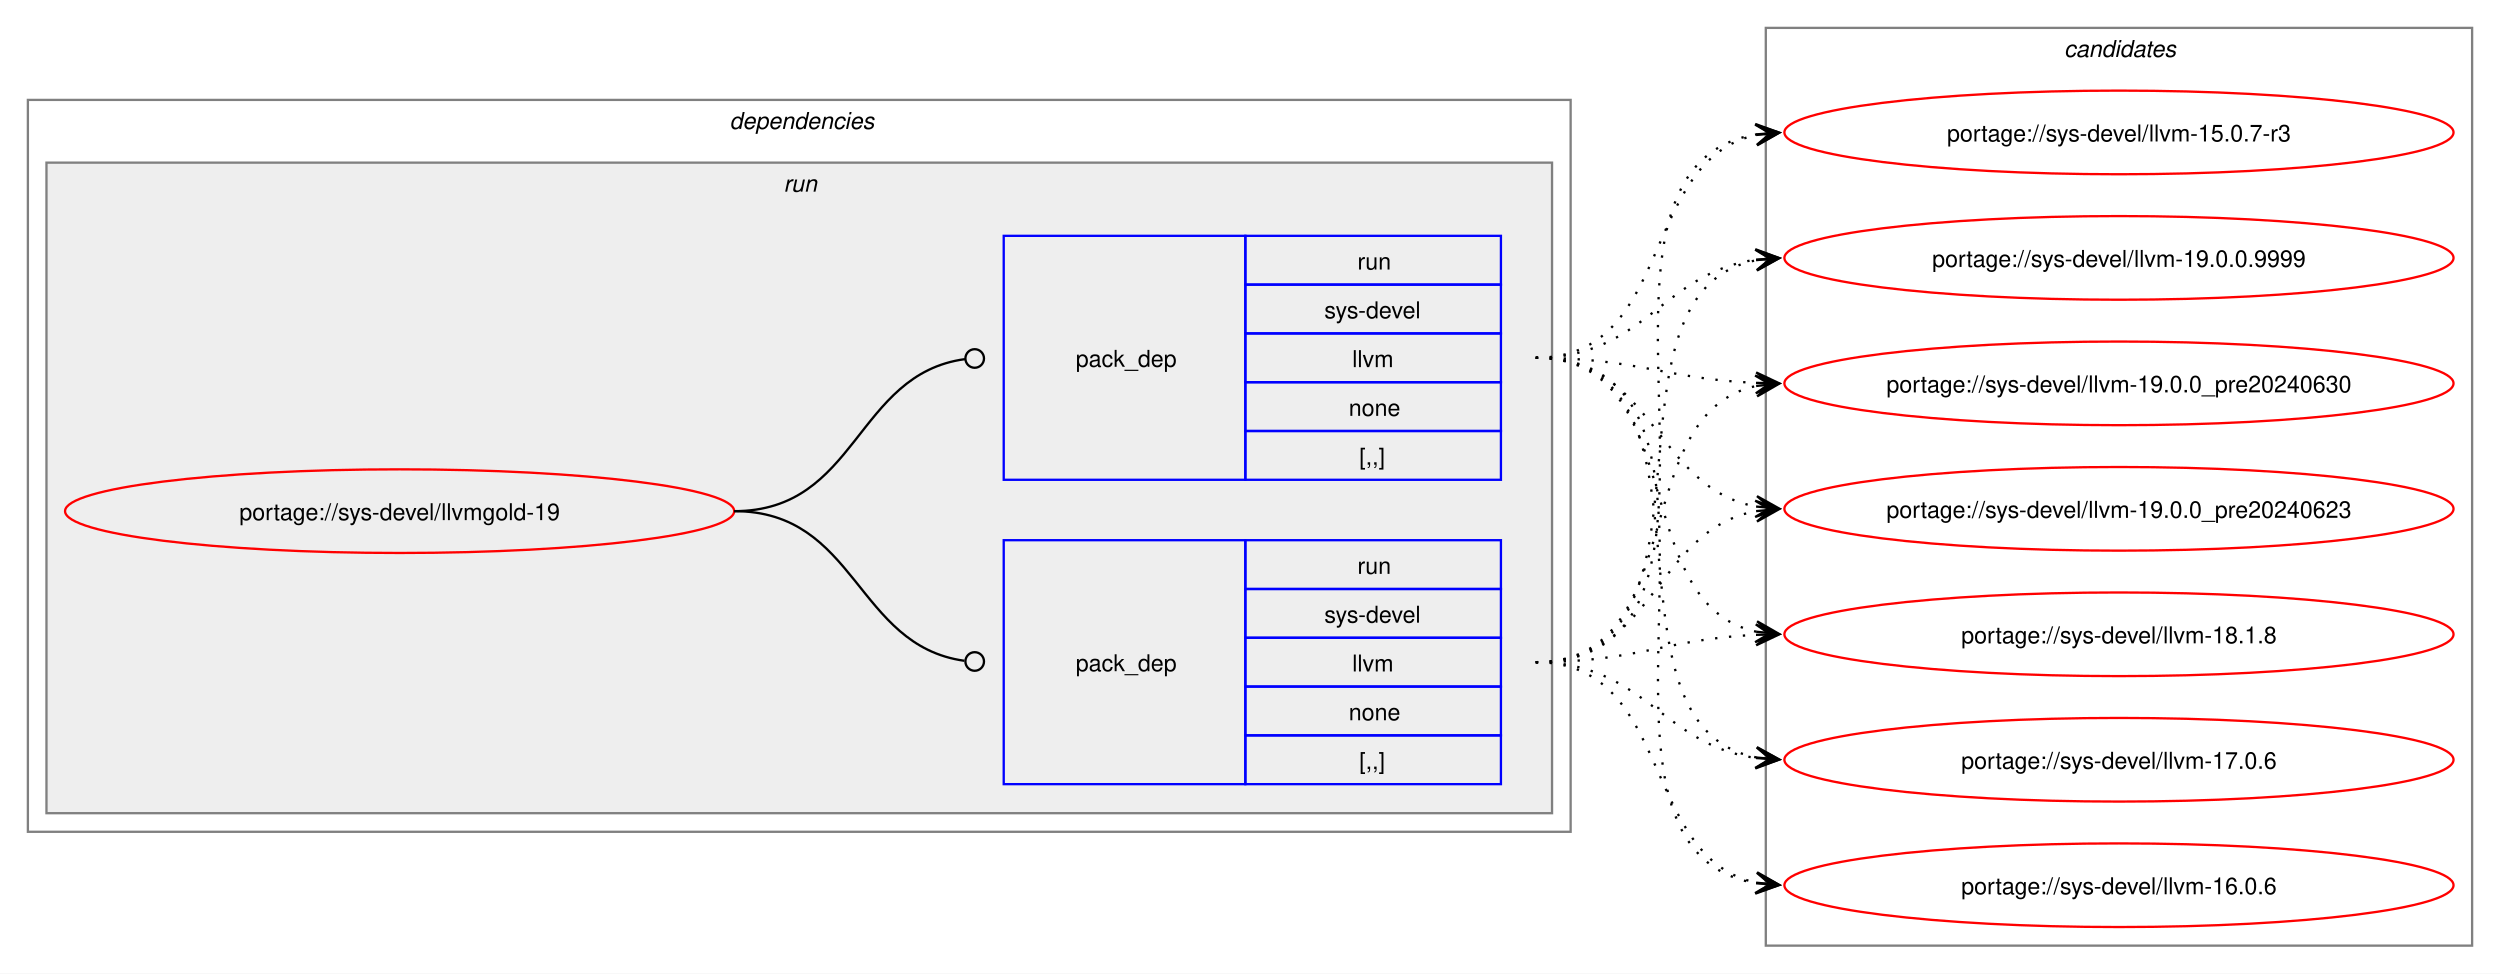
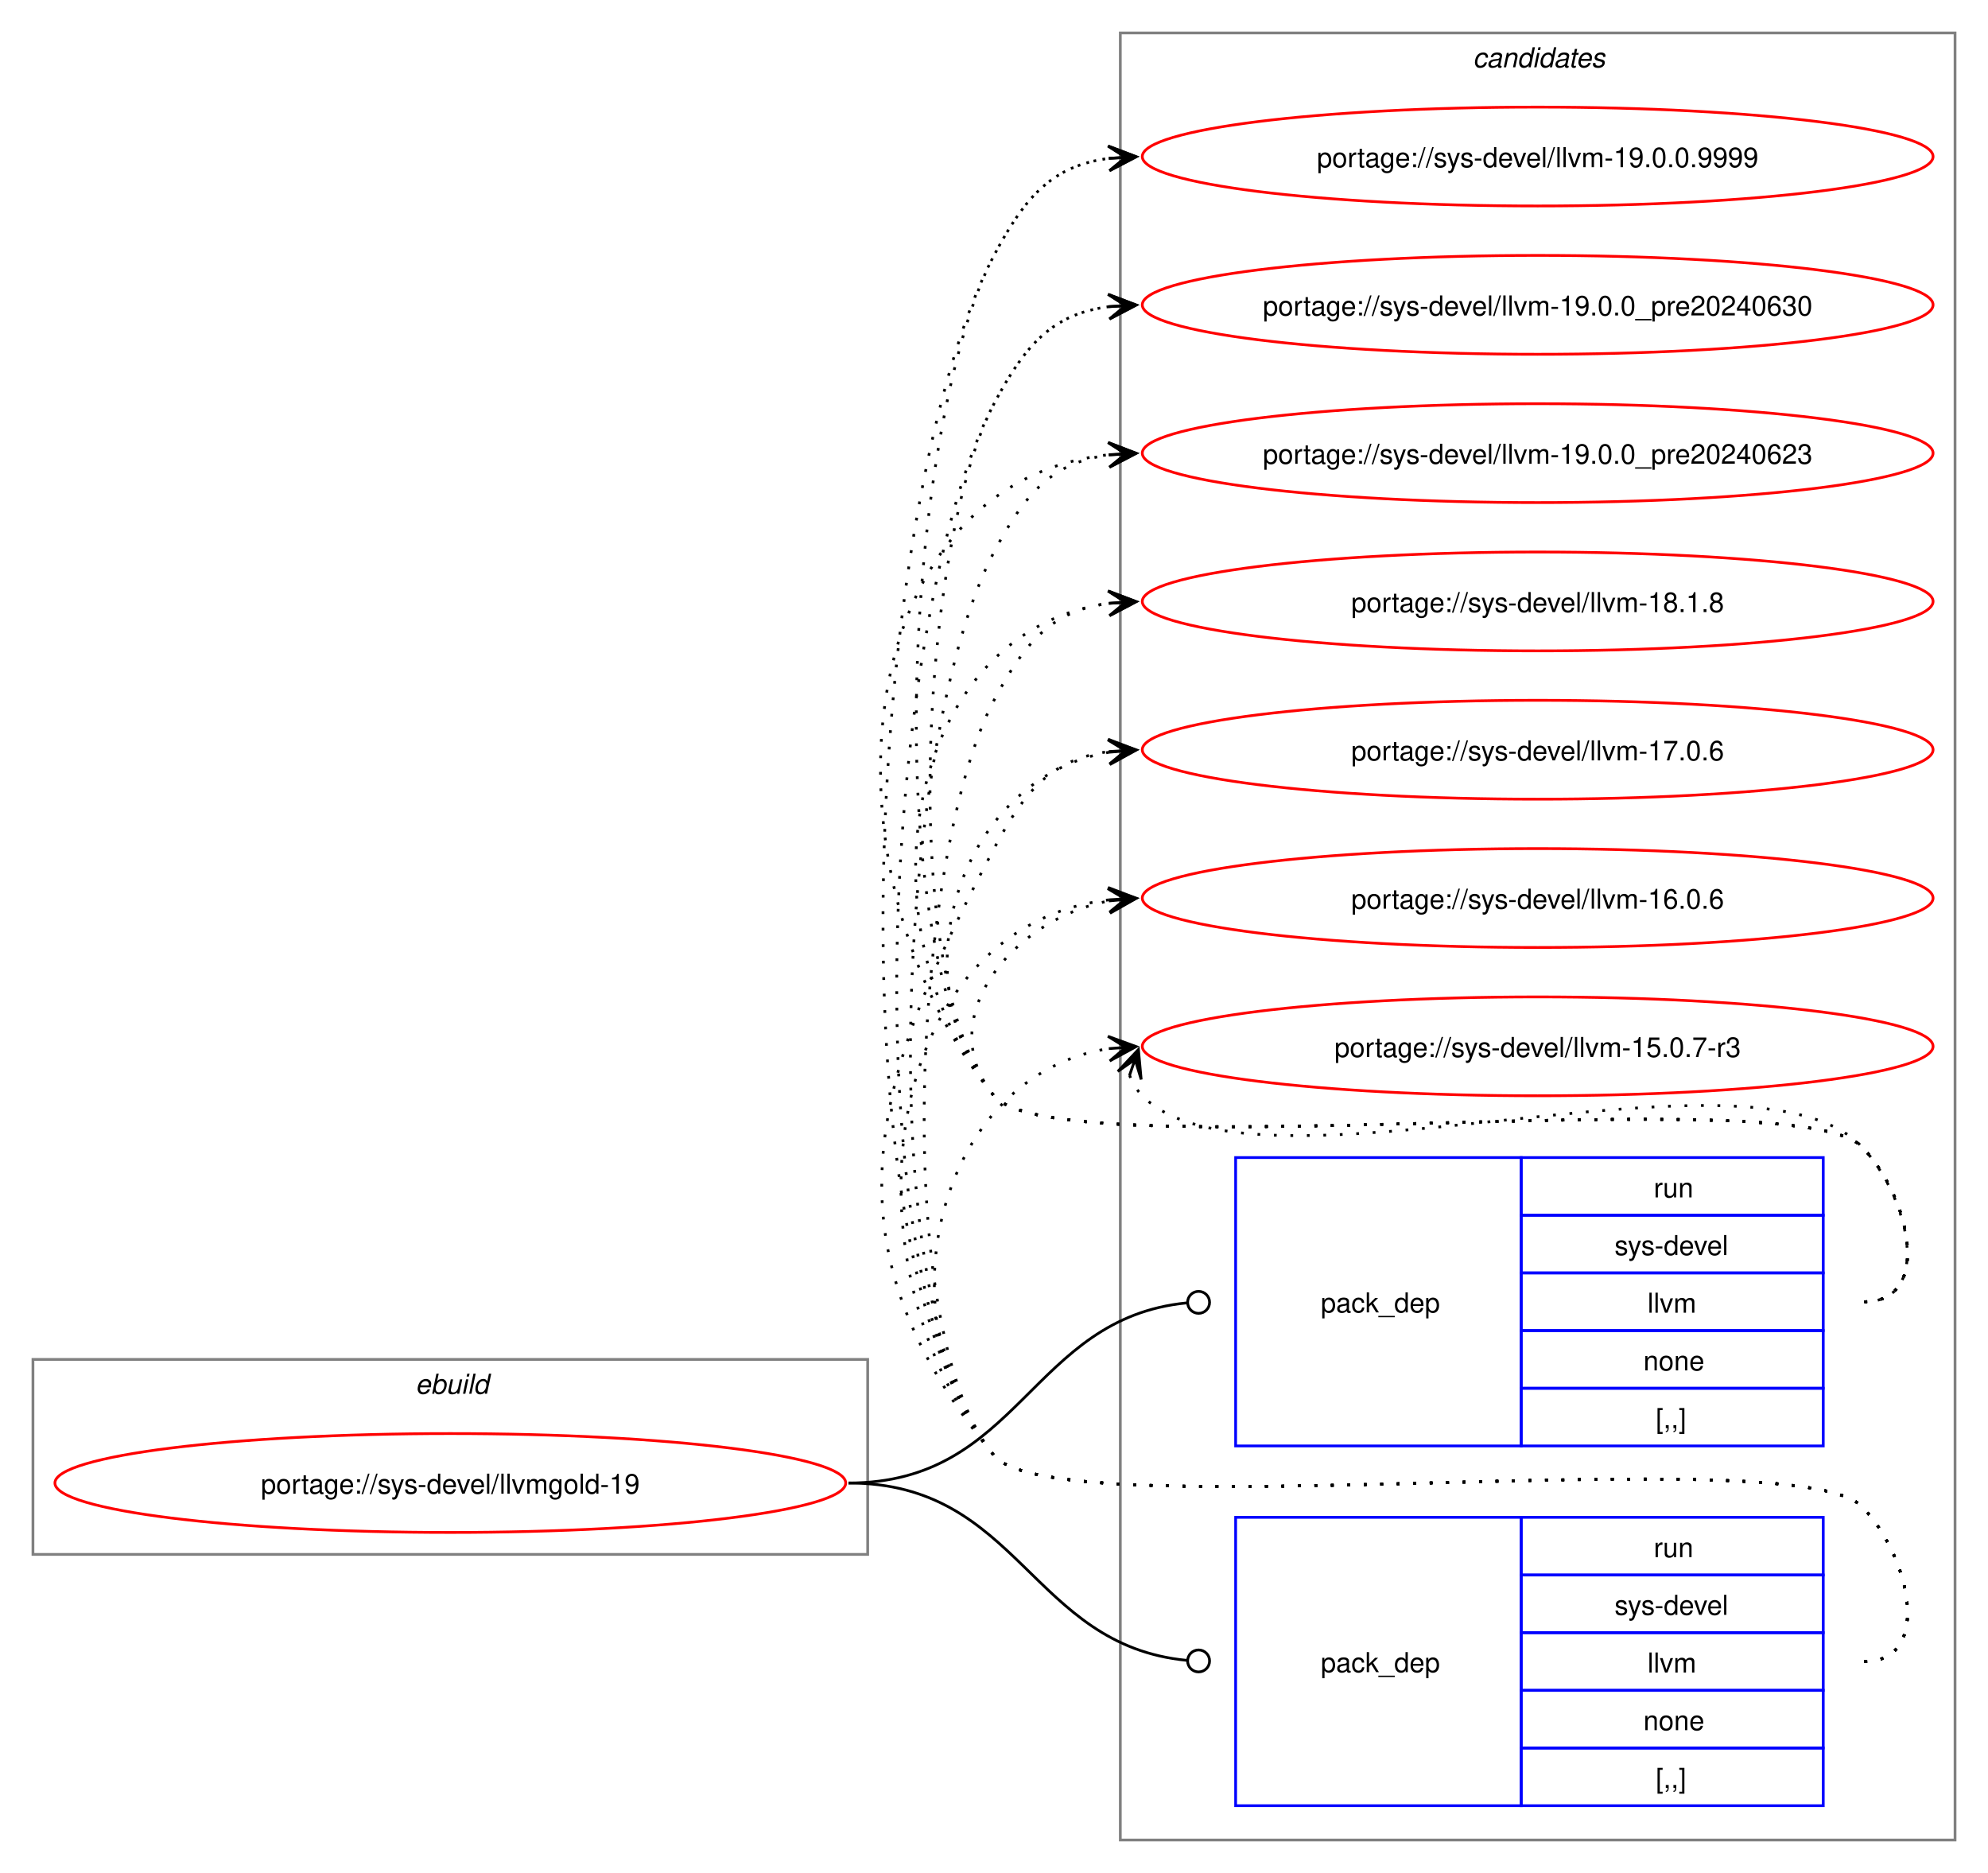
- <svg xmlns="http://www.w3.org/2000/svg" xmlns:xlink="http://www.w3.org/1999/xlink" width="1076pt" height="419pt" viewBox="0.00 0.00 1076.00 419.00">
-   <g id="graph0" class="graph" transform="scale(1 1) rotate(0) translate(4 415)">
-     <polygon fill="white" stroke="none" points="-4,4 -4,-415 1072,-415 1072,4 -4,4" />
-     <g id="clust2" class="cluster">
-       <polygon fill="none" stroke="gray" points="8,-57 8,-372 672,-372 672,-57 8,-57" />
-       <text text-anchor="start" x="310" y="-359.5" font-family="Helvetica,sans-Serif" font-style="italic" font-size="10.00">dependencies</text>
+ <svg xmlns="http://www.w3.org/2000/svg" xmlns:xlink="http://www.w3.org/1999/xlink" width="724pt" height="682pt" viewBox="0.00 0.00 724.00 682.00">
+   <g id="graph0" class="graph" transform="scale(1 1) rotate(0) translate(4 678)">
+     <polygon fill="white" stroke="none" points="-4,4 -4,-678 720,-678 720,4 -4,4" />
+     <g id="clust8" class="cluster">
+       <polygon fill="none" stroke="gray" points="404,-8 404,-666 708,-666 708,-8 404,-8" />
+       <text text-anchor="start" x="532.38" y="-653.5" font-family="Helvetica,sans-Serif" font-style="italic" font-size="10.00">candidates</text>
    </g>
-     <g id="clust5" class="cluster">
-       <polygon fill="#eeeeee" stroke="gray" points="16,-65 16,-345 664,-345 664,-65 16,-65" />
-       <text text-anchor="start" x="333.25" y="-332.5" font-family="Helvetica,sans-Serif" font-style="italic" font-size="10.00">run</text>
-     </g>
-     <g id="clust8" class="cluster">
-       <polygon fill="none" stroke="gray" points="756,-8 756,-403 1060,-403 1060,-8 756,-8" />
-       <text text-anchor="start" x="884.38" y="-390.5" font-family="Helvetica,sans-Serif" font-style="italic" font-size="10.00">candidates</text>
+     <g id="clust1" class="cluster">
+       <polygon fill="none" stroke="gray" points="8,-112 8,-183 312,-183 312,-112 8,-112" />
+       <text text-anchor="start" x="147.25" y="-170.5" font-family="Helvetica,sans-Serif" font-style="italic" font-size="10.00">ebuild</text>
    </g>
    <g id="node1" class="node">
      <g id="a_node1">
        <a xlink:href="../sys-devel/llvmgold-19.svg" xlink:title="portage://sys-devel/llvmgold-19">
-           <ellipse fill="none" stroke="red" cx="168" cy="-195" rx="144" ry="18" />
-           <text text-anchor="middle" x="168" y="-191.12" font-family="Helvetica,sans-Serif" font-size="10.00">portage://sys-devel/llvmgold-19</text>
+           <ellipse fill="none" stroke="red" cx="160" cy="-138" rx="144" ry="18" />
+           <text text-anchor="middle" x="160" y="-134.12" font-family="Helvetica,sans-Serif" font-size="10.00">portage://sys-devel/llvmgold-19</text>
        </a>
      </g>
    </g>
    <g id="node2" class="node">
-       <polygon fill="none" stroke="blue" points="428,-77.5 428,-182.5 532,-182.5 532,-77.5 428,-77.5" />
-       <text text-anchor="start" x="459" y="-126.12" font-family="Helvetica,sans-Serif" font-size="10.00">pack_dep</text>
-       <polygon fill="none" stroke="blue" points="532,-161.5 532,-182.5 642,-182.5 642,-161.5 532,-161.5" />
-       <text text-anchor="start" x="580.25" y="-168" font-family="Helvetica,sans-Serif" font-size="10.00">run</text>
-       <polygon fill="none" stroke="blue" points="532,-140.5 532,-161.5 642,-161.5 642,-140.5 532,-140.5" />
-       <text text-anchor="start" x="566" y="-147" font-family="Helvetica,sans-Serif" font-size="10.00">sys-devel</text>
-       <polygon fill="none" stroke="blue" points="532,-119.5 532,-140.5 642,-140.5 642,-119.5 532,-119.5" />
-       <text text-anchor="start" x="578" y="-126" font-family="Helvetica,sans-Serif" font-size="10.00">llvm</text>
-       <polygon fill="none" stroke="blue" points="532,-98.5 532,-119.5 642,-119.5 642,-98.5 532,-98.5" />
-       <text text-anchor="start" x="576.5" y="-105" font-family="Helvetica,sans-Serif" font-size="10.00">none</text>
-       <polygon fill="none" stroke="blue" points="532,-77.5 532,-98.5 642,-98.5 642,-77.5 532,-77.5" />
-       <text text-anchor="start" x="581" y="-84" font-family="Helvetica,sans-Serif" font-size="10.00">[,,]</text>
+       <polygon fill="none" stroke="blue" points="446,-151.5 446,-256.5 550,-256.5 550,-151.5 446,-151.5" />
+       <text text-anchor="start" x="477" y="-200.12" font-family="Helvetica,sans-Serif" font-size="10.00">pack_dep</text>
+       <polygon fill="none" stroke="blue" points="550,-235.5 550,-256.5 660,-256.5 660,-235.5 550,-235.5" />
+       <text text-anchor="start" x="598.25" y="-242" font-family="Helvetica,sans-Serif" font-size="10.00">run</text>
+       <polygon fill="none" stroke="blue" points="550,-214.5 550,-235.5 660,-235.5 660,-214.5 550,-214.5" />
+       <text text-anchor="start" x="584" y="-221" font-family="Helvetica,sans-Serif" font-size="10.00">sys-devel</text>
+       <polygon fill="none" stroke="blue" points="550,-193.5 550,-214.5 660,-214.5 660,-193.5 550,-193.5" />
+       <text text-anchor="start" x="596" y="-200" font-family="Helvetica,sans-Serif" font-size="10.00">llvm</text>
+       <polygon fill="none" stroke="blue" points="550,-172.5 550,-193.5 660,-193.5 660,-172.5 550,-172.5" />
+       <text text-anchor="start" x="594.5" y="-179" font-family="Helvetica,sans-Serif" font-size="10.00">none</text>
+       <polygon fill="none" stroke="blue" points="550,-151.5 550,-172.5 660,-172.5 660,-151.5 550,-151.5" />
+       <text text-anchor="start" x="599" y="-158" font-family="Helvetica,sans-Serif" font-size="10.00">[,,]</text>
    </g>
    <g id="edge1" class="edge">
-       <path fill="none" stroke="black" d="M312,-195C364.85,-195 364.24,-137.15 411.04,-130.6" />
-       <ellipse fill="none" stroke="black" cx="415.51" cy="-130.3" rx="4" ry="4" />
+       <path fill="none" stroke="black" d="M305,-138C367.52,-138 371.19,-197.96 428.19,-203.58" />
+       <ellipse fill="none" stroke="black" cx="432.51" cy="-203.78" rx="4" ry="4" />
    </g>
    <g id="node3" class="node">
-       <polygon fill="none" stroke="blue" points="428,-208.5 428,-313.5 532,-313.5 532,-208.5 428,-208.5" />
-       <text text-anchor="start" x="459" y="-257.12" font-family="Helvetica,sans-Serif" font-size="10.00">pack_dep</text>
-       <polygon fill="none" stroke="blue" points="532,-292.5 532,-313.5 642,-313.5 642,-292.5 532,-292.5" />
-       <text text-anchor="start" x="580.25" y="-299" font-family="Helvetica,sans-Serif" font-size="10.00">run</text>
-       <polygon fill="none" stroke="blue" points="532,-271.5 532,-292.5 642,-292.5 642,-271.5 532,-271.5" />
-       <text text-anchor="start" x="566" y="-278" font-family="Helvetica,sans-Serif" font-size="10.00">sys-devel</text>
-       <polygon fill="none" stroke="blue" points="532,-250.5 532,-271.5 642,-271.5 642,-250.5 532,-250.5" />
-       <text text-anchor="start" x="578" y="-257" font-family="Helvetica,sans-Serif" font-size="10.00">llvm</text>
-       <polygon fill="none" stroke="blue" points="532,-229.5 532,-250.5 642,-250.5 642,-229.5 532,-229.5" />
-       <text text-anchor="start" x="576.5" y="-236" font-family="Helvetica,sans-Serif" font-size="10.00">none</text>
-       <polygon fill="none" stroke="blue" points="532,-208.5 532,-229.5 642,-229.5 642,-208.5 532,-208.5" />
-       <text text-anchor="start" x="581" y="-215" font-family="Helvetica,sans-Serif" font-size="10.00">[,,]</text>
+       <polygon fill="none" stroke="blue" points="446,-20.5 446,-125.5 550,-125.5 550,-20.5 446,-20.5" />
+       <text text-anchor="start" x="477" y="-69.12" font-family="Helvetica,sans-Serif" font-size="10.00">pack_dep</text>
+       <polygon fill="none" stroke="blue" points="550,-104.5 550,-125.5 660,-125.5 660,-104.5 550,-104.5" />
+       <text text-anchor="start" x="598.25" y="-111" font-family="Helvetica,sans-Serif" font-size="10.00">run</text>
+       <polygon fill="none" stroke="blue" points="550,-83.5 550,-104.5 660,-104.5 660,-83.5 550,-83.5" />
+       <text text-anchor="start" x="584" y="-90" font-family="Helvetica,sans-Serif" font-size="10.00">sys-devel</text>
+       <polygon fill="none" stroke="blue" points="550,-62.5 550,-83.5 660,-83.5 660,-62.5 550,-62.5" />
+       <text text-anchor="start" x="596" y="-69" font-family="Helvetica,sans-Serif" font-size="10.00">llvm</text>
+       <polygon fill="none" stroke="blue" points="550,-41.5 550,-62.5 660,-62.5 660,-41.5 550,-41.5" />
+       <text text-anchor="start" x="594.5" y="-48" font-family="Helvetica,sans-Serif" font-size="10.00">none</text>
+       <polygon fill="none" stroke="blue" points="550,-20.5 550,-41.5 660,-41.5 660,-20.5 550,-20.5" />
+       <text text-anchor="start" x="599" y="-27" font-family="Helvetica,sans-Serif" font-size="10.00">[,,]</text>
    </g>
    <g id="edge2" class="edge">
-       <path fill="none" stroke="black" d="M312,-195C365.18,-195 364.06,-253.98 411.3,-260.43" />
-       <ellipse fill="none" stroke="black" cx="415.51" cy="-260.71" rx="4" ry="4" />
+       <path fill="none" stroke="black" d="M305,-138C367.33,-138 371.35,-78.95 428.21,-73.42" />
+       <ellipse fill="none" stroke="black" cx="432.51" cy="-73.21" rx="4" ry="4" />
    </g>
    <g id="node4" class="node">
      <g id="a_node4">
        <a xlink:href="../sys-devel/llvm-19.0.0.9999.svg" xlink:title="portage://sys-devel/llvm-19.0.0.9999">
-           <ellipse fill="none" stroke="red" cx="908" cy="-304" rx="144" ry="18" />
-           <text text-anchor="middle" x="908" y="-300.12" font-family="Helvetica,sans-Serif" font-size="10.00">portage://sys-devel/llvm-19.0.0.9999</text>
+           <ellipse fill="none" stroke="red" cx="556" cy="-621" rx="144" ry="18" />
+           <text text-anchor="middle" x="556" y="-617.12" font-family="Helvetica,sans-Serif" font-size="10.00">portage://sys-devel/llvm-19.0.0.9999</text>
        </a>
      </g>
    </g>
    <g id="edge3" class="edge">
-       <path fill="none" stroke="black" stroke-dasharray="1,5" d="M657,-130C743.66,-130 678.6,-289.37 752.22,-303.06" />
-       <polygon fill="black" stroke="black" points="761.79,-303.89 751.43,-307.51 758.02,-303.57 751.82,-303.03 751.82,-303.03 751.82,-303.03 758.02,-303.57 752.21,-298.55 761.79,-303.89" />
+       <path fill="none" stroke="black" stroke-dasharray="1,5" d="M675,-204C700.12,-204 691.6,-242.59 674,-260.5 649.35,-285.59 380.36,-251.85 358,-279 314.78,-331.5 326.17,-524.91 358,-585 369.45,-606.63 379.33,-617.67 399.96,-620.35" />
+       <polygon fill="black" stroke="black" points="409.78,-620.93 399.54,-624.83 406.01,-620.7 399.8,-620.34 399.8,-620.34 399.8,-620.34 406.01,-620.7 400.07,-615.85 409.78,-620.93" />
    </g>
    <g id="node5" class="node">
      <g id="a_node5">
        <a xlink:href="../sys-devel/llvm-19.0.0_pre20240630.svg" xlink:title="portage://sys-devel/llvm-19.0.0_pre20240630">
-           <ellipse fill="none" stroke="red" cx="908" cy="-250" rx="144" ry="18" />
-           <text text-anchor="middle" x="908" y="-246.12" font-family="Helvetica,sans-Serif" font-size="10.00">portage://sys-devel/llvm-19.0.0_pre20240630</text>
+           <ellipse fill="none" stroke="red" cx="556" cy="-567" rx="144" ry="18" />
+           <text text-anchor="middle" x="556" y="-563.12" font-family="Helvetica,sans-Serif" font-size="10.00">portage://sys-devel/llvm-19.0.0_pre20240630</text>
        </a>
      </g>
    </g>
    <g id="edge4" class="edge">
-       <path fill="none" stroke="black" stroke-dasharray="1,5" d="M657,-130C724.13,-130 695.61,-236.79 751.9,-248.89" />
-       <polygon fill="black" stroke="black" points="761.79,-249.88 751.39,-253.36 758.02,-249.5 751.84,-248.88 751.84,-248.88 751.84,-248.88 758.02,-249.5 752.29,-244.4 761.79,-249.88" />
+       <path fill="none" stroke="black" stroke-dasharray="1,5" d="M675,-204C700.12,-204 691.6,-242.59 674,-260.5 649.35,-285.59 380.36,-251.85 358,-279 322.41,-322.23 331.79,-481.51 358,-531 369.45,-552.63 379.33,-563.67 399.96,-566.35" />
+       <polygon fill="black" stroke="black" points="409.78,-566.93 399.54,-570.83 406.01,-566.7 399.8,-566.34 399.8,-566.34 399.8,-566.34 406.01,-566.7 400.07,-561.85 409.78,-566.93" />
    </g>
    <g id="node6" class="node">
      <g id="a_node6">
        <a xlink:href="../sys-devel/llvm-19.0.0_pre20240623.svg" xlink:title="portage://sys-devel/llvm-19.0.0_pre20240623">
-           <ellipse fill="none" stroke="red" cx="908" cy="-196" rx="144" ry="18" />
-           <text text-anchor="middle" x="908" y="-192.12" font-family="Helvetica,sans-Serif" font-size="10.00">portage://sys-devel/llvm-19.0.0_pre20240623</text>
+           <ellipse fill="none" stroke="red" cx="556" cy="-513" rx="144" ry="18" />
+           <text text-anchor="middle" x="556" y="-509.12" font-family="Helvetica,sans-Serif" font-size="10.00">portage://sys-devel/llvm-19.0.0_pre20240623</text>
        </a>
      </g>
    </g>
    <g id="edge5" class="edge">
-       <path fill="none" stroke="black" stroke-dasharray="1,5" d="M657,-130C708.49,-130 707.91,-186.81 751.87,-195.02" />
-       <polygon fill="black" stroke="black" points="761.79,-195.89 751.43,-199.49 758.02,-195.56 751.83,-195.01 751.83,-195.01 751.83,-195.01 758.02,-195.56 752.22,-190.53 761.79,-195.89" />
+       <path fill="none" stroke="black" stroke-dasharray="1,5" d="M675,-204C700.12,-204 691.6,-242.59 674,-260.5 649.35,-285.59 380.36,-251.85 358,-279 292.67,-358.35 303.45,-502.13 399.8,-512.42" />
+       <polygon fill="black" stroke="black" points="409.78,-512.94 399.56,-516.91 406.01,-512.74 399.8,-512.42 399.8,-512.42 399.8,-512.42 406.01,-512.74 400.03,-507.92 409.78,-512.94" />
    </g>
    <g id="node7" class="node">
      <g id="a_node7">
        <a xlink:href="../sys-devel/llvm-18.1.8.svg" xlink:title="portage://sys-devel/llvm-18.1.8">
-           <ellipse fill="none" stroke="red" cx="908" cy="-142" rx="144" ry="18" />
-           <text text-anchor="middle" x="908" y="-138.12" font-family="Helvetica,sans-Serif" font-size="10.00">portage://sys-devel/llvm-18.1.8</text>
+           <ellipse fill="none" stroke="red" cx="556" cy="-459" rx="144" ry="18" />
+           <text text-anchor="middle" x="556" y="-455.12" font-family="Helvetica,sans-Serif" font-size="10.00">portage://sys-devel/llvm-18.1.8</text>
        </a>
      </g>
    </g>
    <g id="edge6" class="edge">
-       <path fill="none" stroke="black" stroke-dasharray="1,5" d="M657,-130C700.52,-130 713.51,-140.11 752.02,-141.77" />
-       <polygon fill="black" stroke="black" points="761.78,-141.97 751.69,-146.26 758,-141.9 751.78,-141.77 751.78,-141.77 751.78,-141.77 758,-141.9 751.88,-137.27 761.78,-141.97" />
+       <path fill="none" stroke="black" stroke-dasharray="1,5" d="M675,-204C700.12,-204 691.6,-242.59 674,-260.5 649.35,-285.59 380.36,-251.85 358,-279 307.37,-340.49 325.73,-448.72 400.13,-458.32" />
+       <polygon fill="black" stroke="black" points="409.78,-458.92 399.52,-462.79 406.01,-458.69 399.8,-458.29 399.8,-458.29 399.8,-458.29 406.01,-458.69 400.09,-453.8 409.78,-458.92" />
    </g>
    <g id="node8" class="node">
      <g id="a_node8">
        <a xlink:href="../sys-devel/llvm-17.0.6.svg" xlink:title="portage://sys-devel/llvm-17.0.6">
-           <ellipse fill="none" stroke="red" cx="908" cy="-88" rx="144" ry="18" />
-           <text text-anchor="middle" x="908" y="-84.12" font-family="Helvetica,sans-Serif" font-size="10.00">portage://sys-devel/llvm-17.0.6</text>
+           <ellipse fill="none" stroke="red" cx="556" cy="-405" rx="144" ry="18" />
+           <text text-anchor="middle" x="556" y="-401.12" font-family="Helvetica,sans-Serif" font-size="10.00">portage://sys-devel/llvm-17.0.6</text>
        </a>
      </g>
    </g>
    <g id="edge7" class="edge">
-       <path fill="none" stroke="black" stroke-dasharray="1,5" d="M657,-130C703.72,-130 711.32,-94.31 751.92,-88.73" />
-       <polygon fill="black" stroke="black" points="761.78,-88.08 752.1,-93.23 758.01,-88.33 751.81,-88.74 751.81,-88.74 751.81,-88.74 758.01,-88.33 751.51,-84.25 761.78,-88.08" />
+       <path fill="none" stroke="black" stroke-dasharray="1,5" d="M675,-204C700.12,-204 691.6,-242.59 674,-260.5 649.35,-285.59 380.36,-251.85 358,-279 321.8,-322.97 346.66,-395.24 399.97,-404.1" />
+       <polygon fill="black" stroke="black" points="409.79,-404.9 399.45,-408.57 406.02,-404.59 399.82,-404.09 399.82,-404.09 399.82,-404.09 406.02,-404.59 400.18,-399.6 409.79,-404.9" />
    </g>
    <g id="node9" class="node">
      <g id="a_node9">
        <a xlink:href="../sys-devel/llvm-16.0.6.svg" xlink:title="portage://sys-devel/llvm-16.0.6">
-           <ellipse fill="none" stroke="red" cx="908" cy="-34" rx="144" ry="18" />
-           <text text-anchor="middle" x="908" y="-30.12" font-family="Helvetica,sans-Serif" font-size="10.00">portage://sys-devel/llvm-16.0.6</text>
+           <ellipse fill="none" stroke="red" cx="556" cy="-351" rx="144" ry="18" />
+           <text text-anchor="middle" x="556" y="-347.12" font-family="Helvetica,sans-Serif" font-size="10.00">portage://sys-devel/llvm-16.0.6</text>
        </a>
      </g>
    </g>
    <g id="edge8" class="edge">
-       <path fill="none" stroke="black" stroke-dasharray="1,5" d="M657,-130C716.59,-130 701.75,-45.62 752.03,-35.08" />
-       <polygon fill="black" stroke="black" points="761.79,-34.12 752.28,-39.58 758.02,-34.49 751.84,-35.1 751.84,-35.1 751.84,-35.1 758.02,-34.49 751.4,-30.62 761.79,-34.12" />
+       <path fill="none" stroke="black" stroke-dasharray="1,5" d="M675,-204C700.12,-204 691.6,-242.59 674,-260.5 649.35,-285.59 380.36,-251.85 358,-279 335.11,-306.8 364.6,-343.35 399.91,-349.95" />
+       <polygon fill="black" stroke="black" points="409.79,-350.89 399.41,-354.43 406.02,-350.53 399.83,-349.95 399.83,-349.95 399.83,-349.95 406.02,-350.53 400.25,-345.47 409.79,-350.89" />
    </g>
    <g id="node10" class="node">
      <g id="a_node10">
        <a xlink:href="../sys-devel/llvm-15.0.7-r3.svg" xlink:title="portage://sys-devel/llvm-15.0.7-r3">
-           <ellipse fill="none" stroke="red" cx="908" cy="-358" rx="144" ry="18" />
-           <text text-anchor="middle" x="908" y="-354.12" font-family="Helvetica,sans-Serif" font-size="10.00">portage://sys-devel/llvm-15.0.7-r3</text>
+           <ellipse fill="none" stroke="red" cx="556" cy="-297" rx="144" ry="18" />
+           <text text-anchor="middle" x="556" y="-293.12" font-family="Helvetica,sans-Serif" font-size="10.00">portage://sys-devel/llvm-15.0.7-r3</text>
        </a>
      </g>
    </g>
    <g id="edge9" class="edge">
-       <path fill="none" stroke="black" stroke-dasharray="1,5" d="M657,-130C764.82,-130 659.23,-342.25 752.04,-357.17" />
-       <polygon fill="black" stroke="black" points="761.79,-357.91 751.48,-361.64 758.01,-357.62 751.81,-357.16 751.81,-357.16 751.81,-357.16 758.01,-357.62 752.15,-352.67 761.79,-357.91" />
+       <path fill="none" stroke="black" stroke-dasharray="1,5" d="M407.37,-286.45C408.4,-283.7 410.07,-280.96 412,-279 452.96,-237.42 633.83,-302.85 674,-260.5 691.28,-242.28 700.12,-204 675,-204" />
+       <polygon fill="black" stroke="black" points="410.6,-295.85 403.09,-287.86 409.37,-292.27 407.34,-286.39 407.34,-286.39 407.34,-286.39 409.37,-292.27 411.6,-284.93 410.6,-295.85" />
    </g>
    <g id="edge10" class="edge">
-       <path fill="none" stroke="black" stroke-dasharray="1,5" d="M657,-261C703.87,-261 711.2,-297.54 751.89,-303.25" />
-       <polygon fill="black" stroke="black" points="761.78,-303.92 751.51,-307.74 758.01,-303.66 751.81,-303.25 751.81,-303.25 751.81,-303.25 758.01,-303.66 752.11,-298.76 761.78,-303.92" />
+       <path fill="none" stroke="black" stroke-dasharray="1,5" d="M675,-73C700.12,-73 691.6,-111.59 674,-129.5 649.35,-154.59 380.36,-120.85 358,-148 296.28,-222.97 312.55,-499.18 358,-585 369.45,-606.63 379.33,-617.67 399.96,-620.35" />
+       <polygon fill="black" stroke="black" points="409.78,-620.93 399.54,-624.83 406.01,-620.7 399.8,-620.34 399.8,-620.34 399.8,-620.34 406.01,-620.7 400.07,-615.85 409.78,-620.93" />
    </g>
    <g id="edge11" class="edge">
-       <path fill="none" stroke="black" stroke-dasharray="1,5" d="M657,-261C700.48,-261 713.54,-251.73 752.03,-250.21" />
-       <polygon fill="black" stroke="black" points="761.78,-250.02 751.87,-254.71 758,-250.1 751.78,-250.21 751.78,-250.21 751.78,-250.21 758,-250.1 751.7,-245.72 761.78,-250.02" />
+       <path fill="none" stroke="black" stroke-dasharray="1,5" d="M675,-73C700.12,-73 691.6,-111.59 674,-129.5 649.35,-154.59 380.36,-120.85 358,-148 303.9,-213.71 318.16,-455.79 358,-531 369.45,-552.63 379.33,-563.67 399.96,-566.35" />
+       <polygon fill="black" stroke="black" points="409.78,-566.93 399.54,-570.83 406.01,-566.7 399.8,-566.34 399.8,-566.34 399.8,-566.34 406.01,-566.7 400.07,-561.85 409.78,-566.93" />
    </g>
    <g id="edge12" class="edge">
-       <path fill="none" stroke="black" stroke-dasharray="1,5" d="M657,-261C708.27,-261 708.08,-205.06 751.91,-196.97" />
-       <polygon fill="black" stroke="black" points="761.79,-196.11 752.22,-201.46 758.02,-196.44 751.82,-196.98 751.82,-196.98 751.82,-196.98 758.02,-196.44 751.43,-192.49 761.79,-196.11" />
+       <path fill="none" stroke="black" stroke-dasharray="1,5" d="M675,-73C700.12,-73 691.6,-111.59 674,-129.5 649.35,-154.59 380.36,-120.85 358,-148 311.53,-204.44 323.78,-412.39 358,-477 369.45,-498.63 379.33,-509.67 399.96,-512.35" />
+       <polygon fill="black" stroke="black" points="409.78,-512.93 399.54,-516.83 406.01,-512.7 399.8,-512.34 399.8,-512.34 399.8,-512.34 406.01,-512.7 400.07,-507.85 409.78,-512.93" />
    </g>
    <g id="edge13" class="edge">
-       <path fill="none" stroke="black" stroke-dasharray="1,5" d="M657,-261C723.82,-261 695.87,-155.1 751.95,-143.1" />
-       <polygon fill="black" stroke="black" points="761.79,-142.12 752.28,-147.59 758.02,-142.5 751.84,-143.11 751.84,-143.11 751.84,-143.11 758.02,-142.5 751.39,-138.64 761.79,-142.12" />
+       <path fill="none" stroke="black" stroke-dasharray="1,5" d="M675,-73C700.12,-73 691.6,-111.59 674,-129.5 649.35,-154.59 380.36,-120.85 358,-148 319.16,-195.18 329.4,-369 358,-423 369.45,-444.63 379.33,-455.67 399.96,-458.35" />
+       <polygon fill="black" stroke="black" points="409.78,-458.93 399.54,-462.83 406.01,-458.7 399.8,-458.34 399.8,-458.34 399.8,-458.34 406.01,-458.7 400.07,-453.85 409.78,-458.93" />
    </g>
    <g id="edge14" class="edge">
-       <path fill="none" stroke="black" stroke-dasharray="1,5" d="M657,-261C743.3,-261 678.91,-102.55 752.26,-88.93" />
-       <polygon fill="black" stroke="black" points="761.79,-88.11 752.21,-93.45 758.02,-88.43 751.82,-88.97 751.82,-88.97 751.82,-88.97 758.02,-88.43 751.43,-84.49 761.79,-88.11" />
+       <path fill="none" stroke="black" stroke-dasharray="1,5" d="M675,-73C700.12,-73 691.6,-111.59 674,-129.5 649.35,-154.59 380.36,-120.85 358,-148 295.57,-223.83 312.03,-282.2 358,-369 369.45,-390.63 379.33,-401.67 399.96,-404.35" />
+       <polygon fill="black" stroke="black" points="409.78,-404.93 399.54,-408.83 406.01,-404.7 399.8,-404.34 399.8,-404.34 399.8,-404.34 406.01,-404.7 400.07,-399.85 409.78,-404.93" />
    </g>
    <g id="edge15" class="edge">
-       <path fill="none" stroke="black" stroke-dasharray="1,5" d="M657,-261C764.43,-261 659.58,-49.68 752.08,-34.82" />
-       <polygon fill="black" stroke="black" points="761.79,-34.09 752.15,-39.33 758.01,-34.38 751.81,-34.84 751.81,-34.84 751.81,-34.84 758.01,-34.38 751.48,-30.36 761.79,-34.09" />
+       <path fill="none" stroke="black" stroke-dasharray="1,5" d="M675,-73C700.12,-73 691.6,-111.59 674,-129.5 649.35,-154.59 380.36,-120.85 358,-148 301.16,-217.04 316.32,-340.35 399.9,-350.35" />
+       <polygon fill="black" stroke="black" points="409.78,-350.93 399.54,-354.84 406.01,-350.71 399.8,-350.35 399.8,-350.35 399.8,-350.35 406.01,-350.71 400.06,-345.85 409.78,-350.93" />
    </g>
    <g id="edge16" class="edge">
-       <path fill="none" stroke="black" stroke-dasharray="1,5" d="M657,-261C716.87,-261 701.52,-346.25 751.99,-356.91" />
-       <polygon fill="black" stroke="black" points="761.79,-357.88 751.39,-361.37 758.02,-357.51 751.84,-356.9 751.84,-356.9 751.84,-356.9 758.02,-357.51 752.28,-352.42 761.79,-357.88" />
+       <path fill="none" stroke="black" stroke-dasharray="1,5" d="M675,-73C700.12,-73 691.6,-111.59 674,-129.5 649.35,-154.59 380.36,-120.85 358,-148 315.77,-199.29 337.93,-286.76 399.86,-296.17" />
+       <polygon fill="black" stroke="black" points="409.78,-296.91 399.48,-300.66 406.01,-296.63 399.81,-296.17 399.81,-296.17 399.81,-296.17 406.01,-296.63 400.15,-291.68 409.78,-296.91" />
    </g>
  </g>
</svg>
